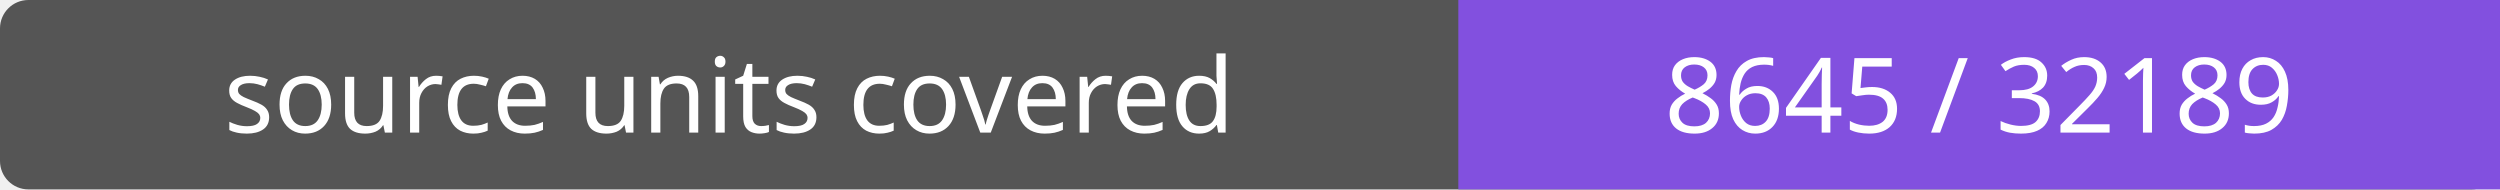
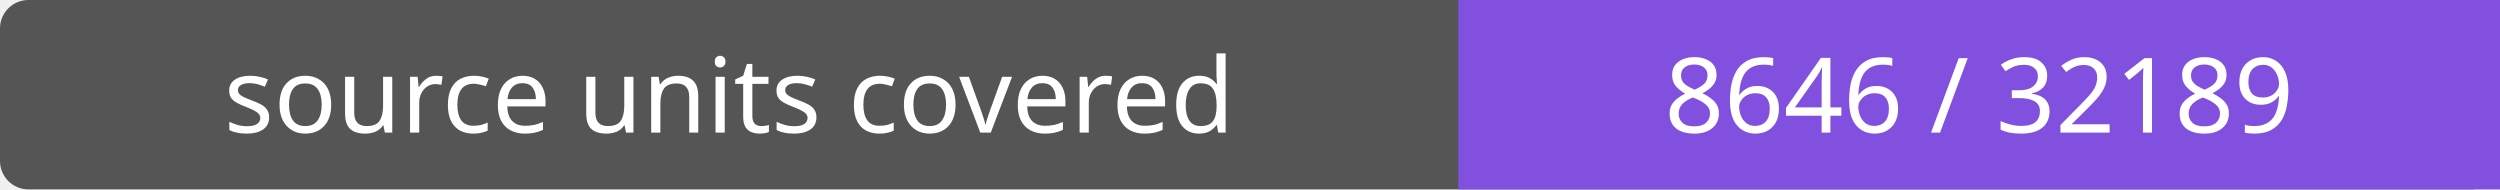
- <svg xmlns="http://www.w3.org/2000/svg" width="264" height="20" role="img" aria-label="source units covered: 8645 / 32189">
+ <svg xmlns="http://www.w3.org/2000/svg" width="264" height="20" role="img" aria-label="source units covered: 8646 / 32189">
  <rect width="264" height="20" rx="3" fill="#555" />
  <path fill="#8250df" d="M154 0h110v20H154z" />
  <g fill="#fff" text-anchor="middle" font-family="Verdana,sans-serif" font-size="11">
    <text x="77.0" y="14">source units covered</text>
-     <text x="209.0" y="14">8645 / 32189</text>
+     <text x="209.0" y="14">8646 / 32189</text>
  </g>
</svg>
